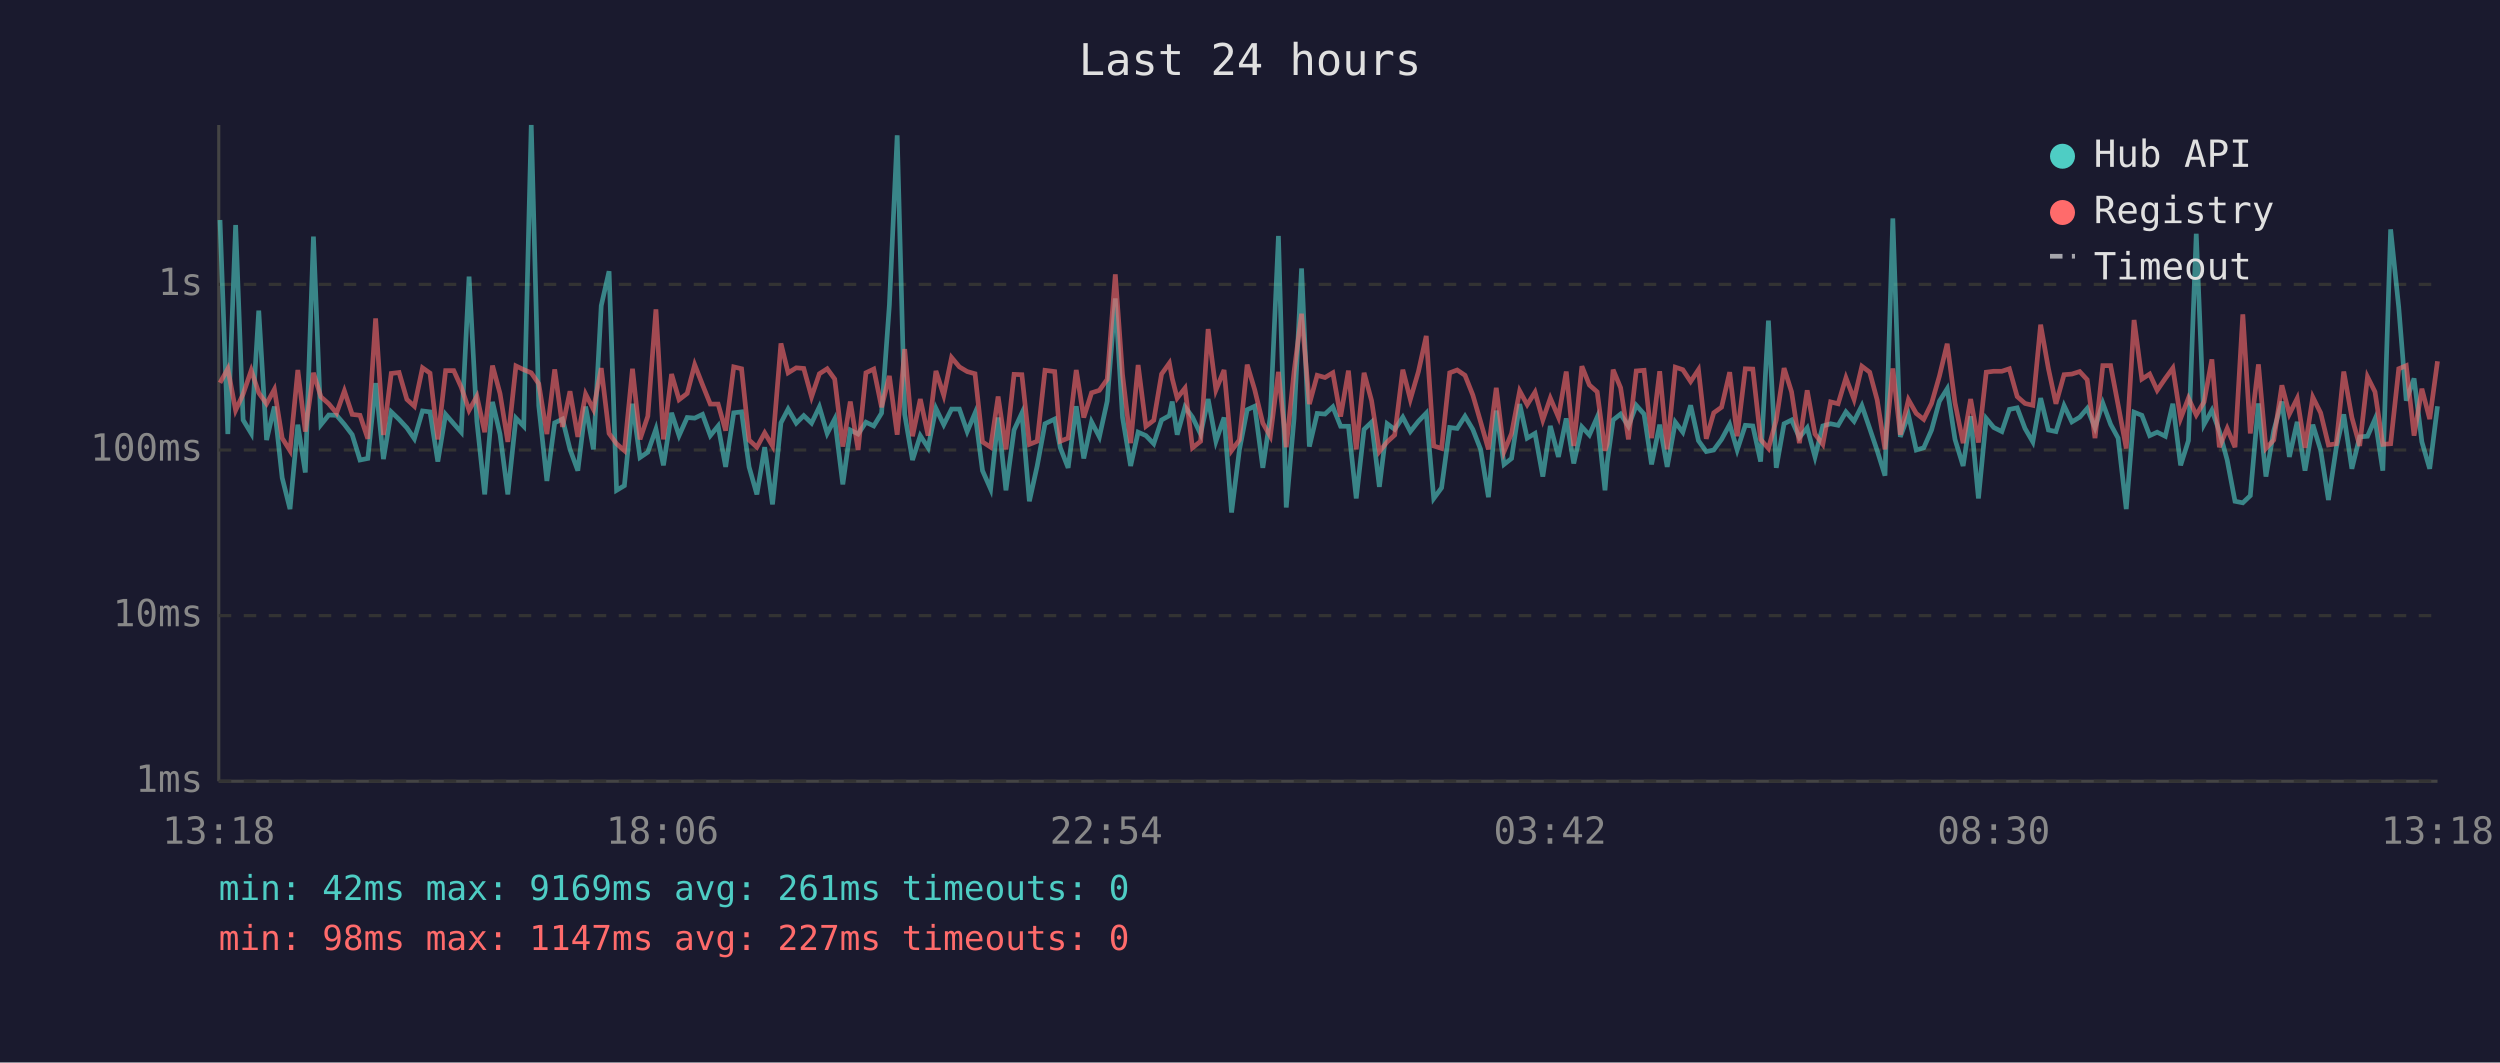
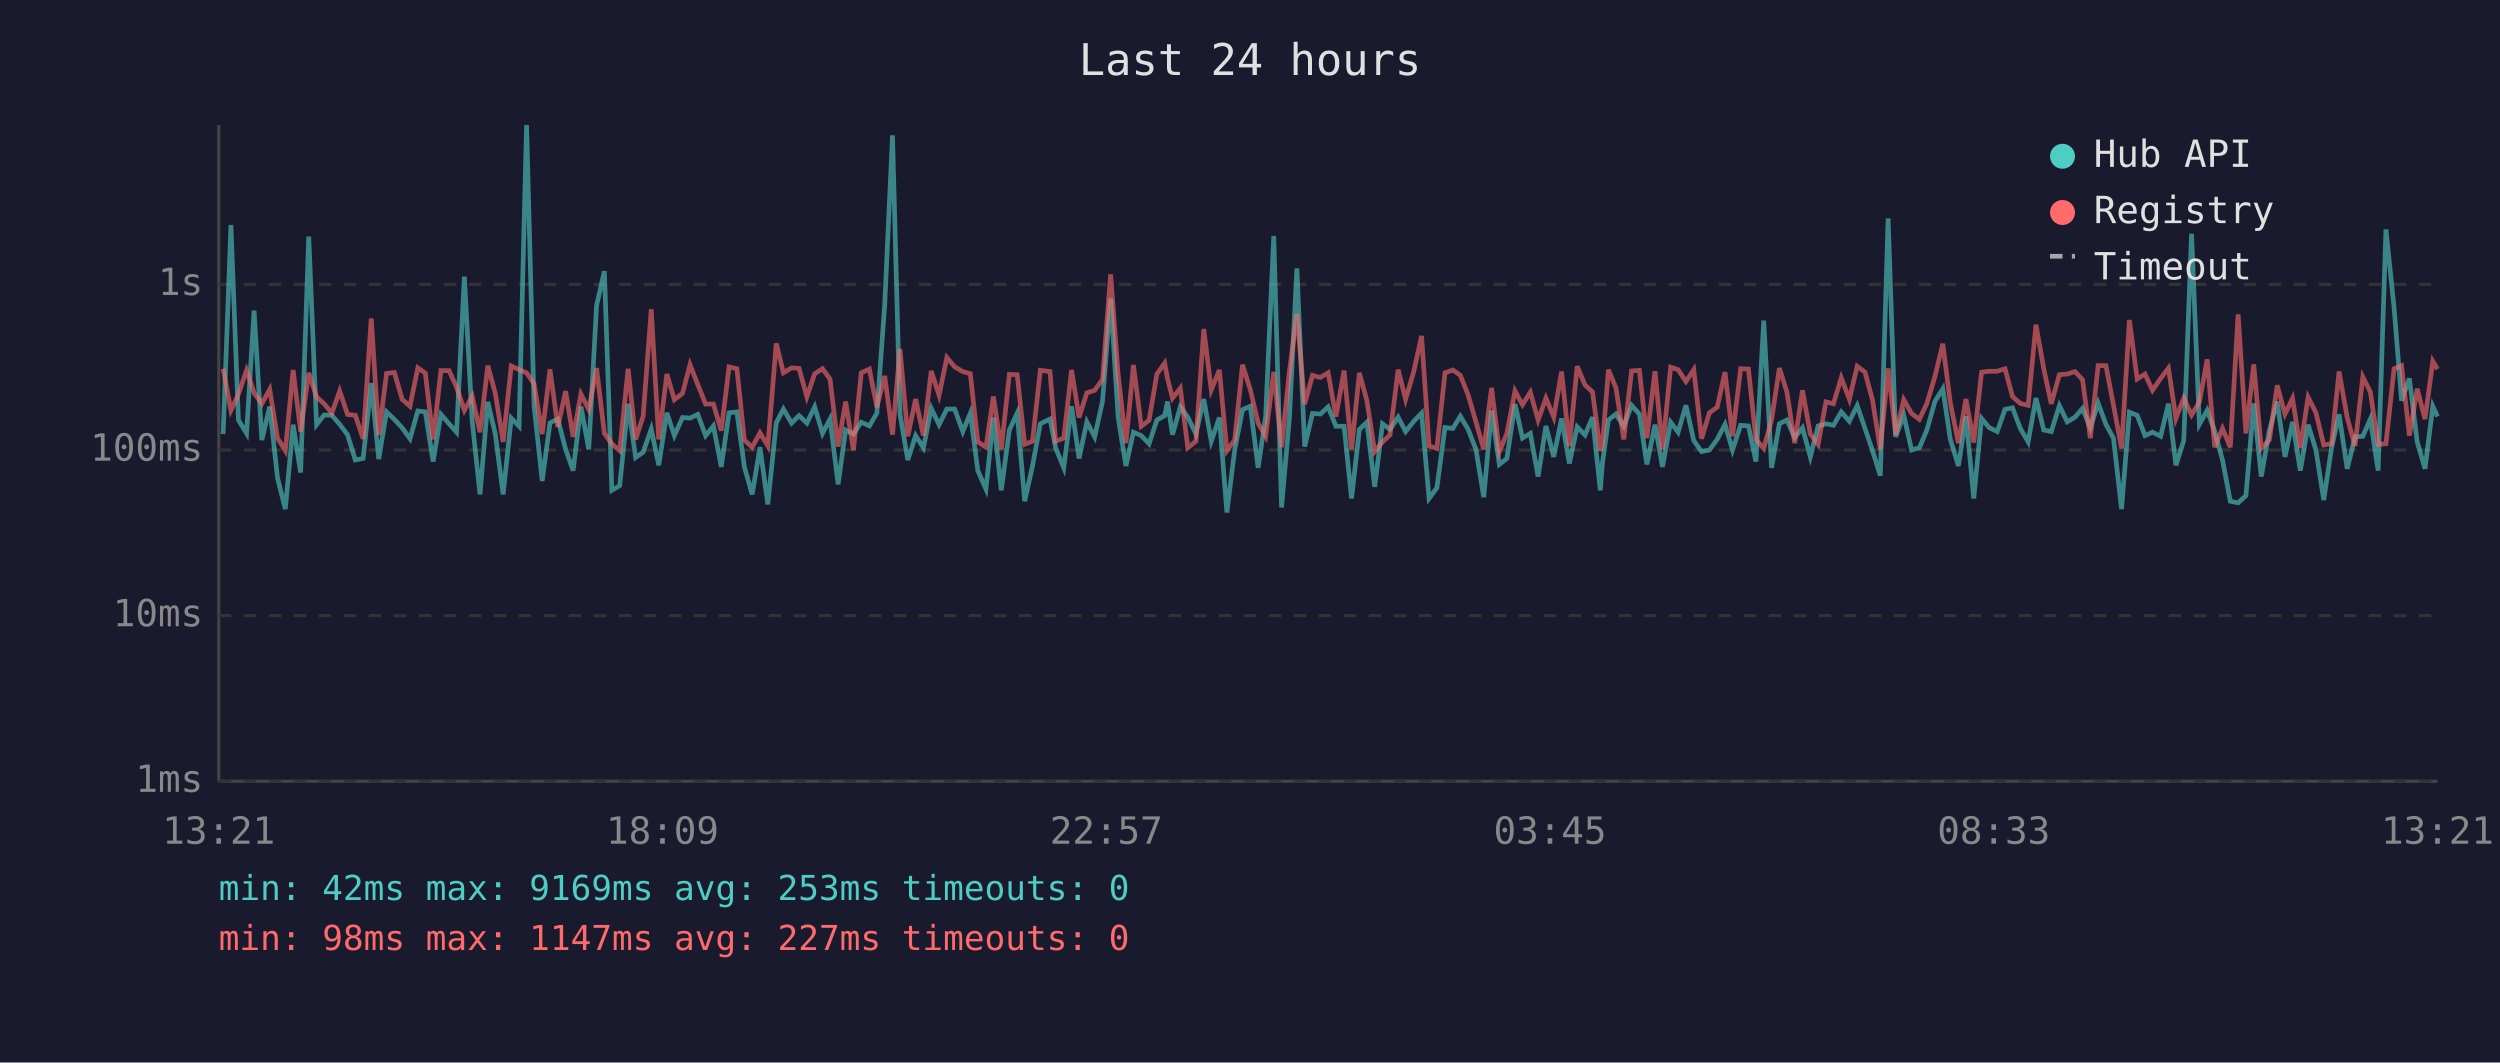
<svg xmlns="http://www.w3.org/2000/svg" viewBox="0 0 800 340" font-family="monospace" font-size="12">
  <rect width="800" height="340" fill="#1a1a2e" />
  <text x="400" y="24" fill="#e0e0e0" font-size="14" text-anchor="middle">Last 24 hours</text>
  <line x1="70" y1="40" x2="70" y2="250" stroke="#444" stroke-width="1" />
  <line x1="70" y1="250" x2="780" y2="250" stroke="#444" stroke-width="1" />
  <line x1="70" y1="250" x2="780" y2="250" stroke="#333" stroke-width="1" stroke-dasharray="4" />
  <text x="65" y="250" fill="#888" text-anchor="end" dominant-baseline="middle">1ms</text>
  <line x1="70" y1="197" x2="780" y2="197" stroke="#333" stroke-width="1" stroke-dasharray="4" />
  <text x="65" y="197" fill="#888" text-anchor="end" dominant-baseline="middle">10ms</text>
  <line x1="70" y1="144" x2="780" y2="144" stroke="#333" stroke-width="1" stroke-dasharray="4" />
  <text x="65" y="144" fill="#888" text-anchor="end" dominant-baseline="middle">100ms</text>
  <line x1="70" y1="91" x2="780" y2="91" stroke="#333" stroke-width="1" stroke-dasharray="4" />
  <text x="65" y="91" fill="#888" text-anchor="end" dominant-baseline="middle">1s</text>
-   <text x="70" y="270" fill="#888" text-anchor="middle">13:18</text>
-   <text x="212" y="270" fill="#888" text-anchor="middle">18:06</text>
-   <text x="354" y="270" fill="#888" text-anchor="middle">22:54</text>
-   <text x="496" y="270" fill="#888" text-anchor="middle">03:42</text>
-   <text x="638" y="270" fill="#888" text-anchor="middle">08:30</text>
-   <text x="780" y="270" fill="#888" text-anchor="middle">13:18</text>
-   <polyline points="70.4,70.4 72.9,138.9 75.4,72.0 77.8,134.4 80.4,138.7 82.8,99.4 85.3,140.8 87.8,130.1 90.3,152.9 92.8,162.9 95.3,135.9 97.7,151.2 100.3,75.7 102.7,135.9 105.2,132.8 107.7,132.9 110.2,135.8 112.7,139.1 115.2,147.2 117.7,146.7 120.2,122.6 122.7,146.9 125.2,131.8 127.7,134.2 130.2,136.9 132.6,140.4 135.2,131.5 137.6,131.8 140.1,147.7 142.6,132.6 145.2,135.6 147.6,138.3 150.1,88.5 152.6,134.8 155.1,158.2 157.6,128.6 160.0,138.9 162.5,158.2 165.1,133.8 167.6,136.4 170.0,40.0 172.4,129.8 175.0,153.9 177.5,135.3 180.0,134.1 182.4,143.8 184.9,150.6 187.4,130.1 189.9,143.8 192.4,97.8 194.9,86.8 197.3,156.9 199.8,155.4 202.4,129.2 204.8,146.4 207.3,144.7 209.9,137.3 212.3,148.9 214.9,132.1 217.3,139.4 219.9,133.6 222.3,133.8 224.8,132.6 227.3,139.4 229.8,136.3 232.2,149.4 234.8,132.1 237.3,131.8 239.7,149.4 242.2,158.2 244.7,143.1 247.2,161.4 249.9,135.3 252.2,130.9 254.8,135.4 257.2,133.0 259.7,135.4 262.2,130.2 264.7,138.7 267.1,134.1 269.7,155.0 272.1,137.6 274.6,138.9 277.1,135.1 279.6,136.3 282.1,132.2 284.6,97.6 287.1,43.3 289.5,132.6 292.0,147.2 294.5,139.4 297.0,143.3 299.5,130.7 302.0,135.9 304.5,130.9 307.0,130.9 309.5,138.1 312.0,132.2 314.4,150.6 317.0,156.5 319.4,133.6 321.9,156.9 324.5,137.6 327.0,132.2 329.4,160.4 331.9,149.1 334.4,135.6 337.5,134.1 339.3,143.3 341.8,149.7 344.4,130.0 346.8,146.7 349.3,135.0 351.8,139.8 354.3,128.4 356.9,95.5 359.2,133.5 361.8,149.1 364.2,138.3 366.7,139.4 369.2,142.0 371.7,134.4 374.2,133.0 375.1,128.5 376.7,139.1 379.2,130.2 381.6,133.5 384.2,138.9 386.6,127.7 389.1,141.2 391.7,133.6 394.1,164.0 396.6,144.0 399.1,131.1 401.5,130.0 404.1,149.7 406.5,133.3 409.1,75.5 411.6,162.4 414.1,133.9 416.5,85.9 419.0,142.9 421.5,132.3 424.0,132.5 426.5,130.2 429.0,136.4 431.5,136.4 434.0,159.5 436.5,137.4 438.9,135.1 441.4,155.8 443.9,135.6 446.3,137.4 448.9,133.5 451.3,138.1 453.9,134.8 456.4,132.2 458.8,159.5 461.3,156.1 463.9,136.8 466.3,137.1 468.8,133.2 471.3,137.4 473.8,143.8 476.3,159.1 478.8,131.4 481.3,148.6 483.7,146.7 486.3,129.3 488.7,140.2 491.2,138.7 493.7,152.5 496.1,136.3 498.7,146.2 501.2,133.9 503.6,148.3 506.2,136.6 508.6,139.2 511.1,133.5 513.6,156.9 514.3,148.0 516.2,134.4 518.6,132.5 521.1,136.4 523.6,129.7 526.1,132.5 528.5,148.6 531.1,135.9 533.5,149.4 536.1,135.1 538.5,138.3 541.0,129.7 543.5,141.0 546.0,144.5 548.4,144.0 550.9,140.6 553.5,135.8 555.9,144.0 558.5,136.1 560.9,136.3 563.4,147.7 565.9,102.6 568.4,149.7 570.9,135.6 573.3,134.4 575.8,140.0 578.3,136.9 580.8,146.2 583.3,136.3 585.8,135.6 588.2,136.1 590.7,131.8 593.3,134.8 595.8,129.8 598.3,137.1 600.7,144.2 603.2,152.2 605.7,69.9 608.1,139.8 610.7,132.8 613.2,144.0 615.6,143.3 618.1,137.6 620.6,128.4 623.1,124.4 625.6,140.6 628.2,149.1 630.6,133.2 633.1,159.5 635.6,133.9 638.0,136.8 640.6,138.1 643.0,131.0 645.5,130.5 648.0,137.1 650.5,141.4 653.0,127.4 655.5,137.6 657.9,138.1 660.5,129.8 663.0,135.0 665.5,133.5 667.9,130.7 670.4,136.9 672.9,129.0 675.4,135.8 677.8,140.2 680.4,162.9 682.9,131.9 685.4,132.9 687.9,139.4 690.3,138.3 692.9,139.6 695.3,129.2 697.8,148.9 700.3,141.0 702.8,74.8 705.3,135.8 707.8,131.3 710.2,138.0 712.7,147.2 715.2,160.4 717.7,160.9 720.1,158.6 722.7,129.1 725.1,152.5 727.6,137.8 730.2,128.5 732.6,146.2 735.1,135.0 737.6,150.6 740.1,135.9 742.6,144.0 745.1,160.0 747.6,143.3 750.0,132.6 752.6,150.0 755.1,139.8 757.6,139.6 760.0,134.1 762.5,150.6 765.0,73.4 767.6,98.4 770.0,128.2 772.5,121.1 775.0,141.4 777.5,150.0 780.0,130.0" fill="none" stroke="#4ecdc4" stroke-width="1.5" opacity="0.6" />
-   <polyline points="70.4,122.5 72.9,118.0 75.4,131.3 77.8,126.1 80.4,118.5 82.8,125.7 85.3,129.2 87.8,124.6 90.3,140.2 92.8,144.2 95.3,118.4 97.7,138.1 100.3,119.3 102.7,127.0 105.2,129.2 107.7,132.2 110.2,125.1 112.7,132.6 115.2,132.9 117.7,140.4 120.2,101.9 122.7,139.2 125.2,119.5 127.7,119.2 130.2,127.8 132.6,130.0 135.2,117.7 137.6,119.4 140.1,140.6 142.6,118.6 145.2,118.6 147.6,123.9 150.1,131.3 152.6,126.8 155.1,138.3 157.6,117.0 160.0,125.9 162.5,141.4 165.1,117.1 167.6,118.3 170.0,119.3 172.4,122.8 175.0,138.9 177.5,118.2 180.0,136.6 182.4,125.2 184.9,139.8 187.4,126.1 189.9,131.0 192.4,117.8 194.9,138.7 197.3,142.0 199.8,144.2 202.4,118.0 204.8,140.6 207.3,133.2 209.9,99.0 212.3,140.6 214.9,119.7 217.3,127.9 219.9,125.9 222.3,116.7 224.8,123.1 227.3,129.3 229.8,129.3 232.2,137.8 234.8,117.4 237.3,118.0 239.7,140.8 242.2,143.1 244.7,138.5 247.2,142.7 249.9,109.9 252.2,119.3 254.8,117.7 257.2,117.9 259.7,127.0 262.2,119.6 264.7,118.0 267.1,121.3 269.7,142.9 272.1,128.5 274.6,144.0 277.1,119.3 279.6,118.1 282.1,130.3 284.6,120.3 287.1,139.1 289.5,111.7 292.0,139.6 294.5,127.7 297.0,139.4 299.5,118.7 302.0,126.5 304.5,114.4 307.0,117.4 309.5,118.9 312.0,119.6 314.4,141.4 317.0,143.1 319.4,126.9 321.9,143.8 324.5,119.8 327.0,119.9 329.4,142.2 331.9,141.2 334.4,118.5 337.5,118.9 339.3,141.2 341.8,140.2 344.4,118.4 346.8,133.6 349.3,125.7 351.8,124.9 354.3,121.4 356.9,87.8 359.2,119.8 361.8,141.8 364.2,116.8 366.7,136.4 369.2,134.5 371.7,119.7 374.2,116.2 375.1,121.1 376.7,127.4 379.2,124.2 381.6,143.3 384.2,141.2 386.6,105.3 389.1,124.8 391.7,118.4 394.1,144.2 396.6,140.8 399.1,116.7 401.5,124.7 404.1,135.4 406.5,139.6 409.1,119.0 411.6,143.1 414.1,118.9 416.5,100.4 419.0,129.3 421.5,120.1 424.0,120.8 426.5,119.3 429.0,133.3 431.5,118.6 434.0,143.8 436.5,119.3 438.9,128.2 441.4,144.5 443.9,141.4 446.3,139.2 448.9,118.3 451.3,127.8 453.9,118.9 456.4,107.5 458.8,142.7 461.3,143.5 463.9,119.3 466.3,118.4 468.8,120.1 471.3,126.4 473.8,135.0 476.3,143.8 478.8,124.1 481.3,144.5 483.7,138.7 486.3,125.1 488.7,129.5 491.2,125.5 493.7,134.4 496.1,127.4 498.7,133.5 501.2,118.9 503.6,142.7 506.2,117.2 508.6,123.2 511.1,125.4 513.6,144.2 514.3,142.0 516.2,118.3 518.6,124.1 521.1,140.6 523.6,118.7 526.1,118.5 528.5,140.2 531.1,118.8 533.5,143.8 536.1,117.5 538.5,118.3 541.0,122.1 543.5,118.3 546.0,140.4 548.4,132.1 550.9,130.3 553.5,119.1 555.9,139.6 558.5,118.0 560.9,118.1 563.4,140.6 565.9,143.5 568.4,134.4 570.9,117.8 573.3,125.4 575.8,141.8 578.3,124.9 580.8,138.9 583.3,142.2 585.8,128.6 588.2,129.2 590.7,120.9 593.3,127.8 595.8,117.2 598.3,119.1 600.7,128.0 603.2,143.8 605.7,117.9 608.1,139.1 610.7,127.9 613.2,132.3 615.6,134.2 618.1,129.1 620.6,120.4 623.1,110.0 625.6,128.9 628.2,141.8 630.6,127.7 633.1,141.6 635.6,119.1 638.0,118.8 640.6,118.8 643.0,118.0 645.5,126.9 648.0,129.1 650.5,129.7 653.0,103.9 655.5,118.0 657.9,129.2 660.5,119.9 663.0,119.7 665.5,118.9 667.9,121.5 670.4,140.2 672.9,117.0 675.4,117.0 677.8,129.6 680.4,143.5 682.9,102.4 685.4,121.3 687.9,119.7 690.3,124.9 692.9,121.1 695.3,117.8 697.8,133.9 700.3,127.4 702.8,132.8 705.3,128.6 707.8,115.0 710.2,143.1 712.7,137.1 715.2,143.1 717.7,100.6 720.1,138.7 722.7,116.6 725.1,143.5 727.6,140.8 730.2,123.3 732.6,132.5 735.1,127.5 737.6,143.3 740.1,127.1 742.6,132.1 745.1,142.4 747.6,142.0 750.0,118.9 752.6,133.6 755.1,142.7 757.6,120.6 760.0,125.4 762.5,142.2 765.0,142.0 767.6,118.0 770.0,117.0 772.5,139.4 775.0,124.4 777.5,134.1 780.0,115.6" fill="none" stroke="#ff6b6b" stroke-width="1.5" opacity="0.6" />
+   <text x="70" y="270" fill="#888" text-anchor="middle">13:21</text>
+   <text x="212" y="270" fill="#888" text-anchor="middle">18:09</text>
+   <text x="354" y="270" fill="#888" text-anchor="middle">22:57</text>
+   <text x="496" y="270" fill="#888" text-anchor="middle">03:45</text>
+   <text x="638" y="270" fill="#888" text-anchor="middle">08:33</text>
+   <text x="780" y="270" fill="#888" text-anchor="middle">13:21</text>
+   <polyline points="71.4,138.9 73.9,72.0 76.3,134.4 78.9,138.7 81.3,99.4 83.8,140.8 86.3,130.1 88.8,152.9 91.3,162.9 93.8,135.9 96.2,151.2 98.8,75.7 101.3,135.9 103.7,132.8 106.2,132.9 108.7,135.8 111.2,139.1 113.7,147.2 116.2,146.7 118.8,122.6 121.2,146.9 123.7,131.8 126.2,134.2 128.7,136.9 131.2,140.4 133.7,131.5 136.1,131.8 138.6,147.7 141.1,132.6 143.7,135.6 146.1,138.3 148.6,88.5 151.1,134.8 153.6,158.2 156.1,128.6 158.5,138.9 161.0,158.2 163.6,133.8 166.1,136.4 168.5,40.0 170.9,129.8 173.5,153.9 176.0,135.3 178.5,134.1 181.0,143.8 183.4,150.6 185.9,130.1 188.4,143.8 190.9,97.8 193.4,86.8 195.8,156.9 198.3,155.4 201.0,129.2 203.4,146.4 205.8,144.7 208.4,137.3 210.8,148.9 213.4,132.1 215.8,139.4 218.4,133.6 220.8,133.8 223.3,132.6 225.8,139.4 228.3,136.3 230.8,149.4 233.3,132.1 235.8,131.8 238.2,149.4 240.7,158.2 243.2,143.1 245.7,161.4 248.4,135.3 250.7,130.9 253.3,135.4 255.7,133.0 258.2,135.4 260.7,130.2 263.2,138.7 265.6,134.1 268.2,155.0 270.6,137.6 273.1,138.9 275.6,135.1 278.2,136.3 280.6,132.2 283.1,97.6 285.6,43.3 288.0,132.6 290.5,147.2 293.0,139.4 295.5,143.3 298.0,130.7 300.5,135.9 303.0,130.9 305.5,130.9 308.1,138.1 310.5,132.2 312.9,150.6 315.5,156.5 317.9,133.6 320.4,156.9 323.0,137.6 325.5,132.2 327.9,160.4 330.4,149.1 332.9,135.6 336.0,134.1 337.8,143.3 340.4,149.7 342.9,130.0 345.3,146.7 347.8,135.0 350.3,139.8 352.8,128.4 355.4,95.5 357.8,133.5 360.3,149.1 362.7,138.3 365.2,139.4 367.7,142.0 370.2,134.4 372.7,133.0 373.6,128.5 375.2,139.1 377.7,130.2 380.1,133.5 382.7,138.9 385.2,127.7 387.6,141.2 390.2,133.6 392.6,164.0 395.1,144.0 397.6,131.1 400.1,130.0 402.6,149.7 405.0,133.3 407.6,75.5 410.1,162.4 412.6,133.9 415.0,85.9 417.5,142.9 420.0,132.3 422.5,132.5 425.0,130.2 427.5,136.4 430.1,136.4 432.5,159.5 435.0,137.4 437.4,135.1 439.9,155.8 442.4,135.6 444.8,137.4 447.4,133.5 449.8,138.1 452.4,134.8 454.9,132.2 457.3,159.5 459.8,156.1 462.4,136.8 464.9,137.1 467.3,133.2 469.8,137.4 472.3,143.8 474.8,159.1 477.3,131.4 479.8,148.6 482.2,146.7 484.8,129.3 487.2,140.2 489.7,138.7 492.2,152.5 494.7,136.3 497.2,146.2 499.7,133.9 502.2,148.3 504.7,136.6 507.2,139.2 509.6,133.5 512.1,156.9 512.8,148.0 514.7,134.4 517.1,132.5 519.6,136.4 522.1,129.7 524.6,132.5 527.0,148.6 529.6,135.9 532.0,149.4 534.6,135.1 537.0,138.3 539.5,129.7 542.0,141.0 544.5,144.5 547.0,144.0 549.5,140.6 552.0,135.8 554.4,144.0 557.0,136.1 559.5,136.3 561.9,147.7 564.4,102.6 566.9,149.7 569.4,135.6 571.8,134.4 574.3,140.0 576.8,136.9 579.3,146.2 581.8,136.3 584.3,135.6 586.7,136.1 589.2,131.8 591.8,134.8 594.3,129.8 596.8,137.1 599.2,144.2 601.7,152.2 604.2,69.9 606.6,139.8 609.2,132.8 611.7,144.0 614.2,143.3 616.6,137.6 619.2,128.4 621.7,124.4 624.1,140.6 626.7,149.1 629.1,133.2 631.6,159.5 634.1,133.9 636.5,136.8 639.1,138.1 641.6,131.0 644.0,130.5 646.5,137.1 649.0,141.4 651.5,127.4 654.0,137.6 656.4,138.1 659.0,129.8 661.5,135.0 664.0,133.5 666.4,130.7 668.9,136.9 671.4,129.0 673.9,135.8 676.3,140.2 678.9,162.9 681.4,131.9 683.9,132.9 686.4,139.4 688.8,138.3 691.4,139.6 693.9,129.2 696.3,148.9 698.8,141.0 701.3,74.8 703.8,135.8 706.3,131.3 708.7,138.0 711.2,147.2 713.7,160.4 716.2,160.9 718.7,158.6 721.2,129.1 723.6,152.5 726.2,137.8 728.7,128.5 731.2,146.2 733.6,135.0 736.1,150.6 738.6,135.9 741.1,144.0 743.6,160.0 746.1,143.3 748.5,132.6 751.1,150.0 753.6,139.8 756.1,139.6 758.5,134.1 761.0,150.6 763.5,73.4 766.1,98.4 768.5,128.2 771.0,121.1 773.5,141.4 776.0,150.0 778.5,130.0 780.0,133.3" fill="none" stroke="#4ecdc4" stroke-width="1.5" opacity="0.6" />
+   <polyline points="71.4,118.0 73.9,131.3 76.3,126.1 78.9,118.5 81.3,125.7 83.8,129.2 86.3,124.6 88.8,140.2 91.3,144.2 93.8,118.4 96.2,138.1 98.8,119.3 101.3,127.0 103.7,129.2 106.2,132.2 108.7,125.1 111.2,132.6 113.7,132.9 116.2,140.4 118.8,101.9 121.2,139.2 123.7,119.5 126.2,119.2 128.7,127.8 131.2,130.0 133.7,117.7 136.1,119.4 138.6,140.6 141.1,118.6 143.7,118.6 146.1,123.9 148.6,131.3 151.1,126.8 153.6,138.3 156.1,117.0 158.5,125.9 161.0,141.4 163.6,117.1 166.1,118.3 168.5,119.3 170.9,122.8 173.5,138.9 176.0,118.2 178.5,136.6 181.0,125.2 183.4,139.8 185.9,126.1 188.4,131.0 190.9,117.8 193.4,138.7 195.8,142.0 198.3,144.2 201.0,118.0 203.4,140.6 205.8,133.2 208.4,99.0 210.8,140.6 213.4,119.7 215.8,127.9 218.4,125.9 220.8,116.7 223.3,123.1 225.8,129.3 228.3,129.3 230.8,137.8 233.3,117.4 235.8,118.0 238.2,140.8 240.7,143.1 243.2,138.5 245.7,142.7 248.4,109.9 250.7,119.3 253.3,117.7 255.7,117.9 258.2,127.0 260.7,119.6 263.2,118.0 265.6,121.3 268.2,142.9 270.6,128.5 273.1,144.0 275.6,119.3 278.2,118.1 280.6,130.3 283.1,120.3 285.6,139.1 288.0,111.7 290.5,139.6 293.0,127.7 295.5,139.4 298.0,118.7 300.5,126.5 303.0,114.4 305.5,117.4 308.1,118.9 310.5,119.6 312.9,141.4 315.5,143.1 317.9,126.9 320.4,143.8 323.0,119.8 325.5,119.9 327.9,142.2 330.4,141.2 332.9,118.5 336.0,118.9 337.8,141.2 340.4,140.2 342.9,118.4 345.3,133.6 347.8,125.7 350.3,124.9 352.8,121.4 355.4,87.8 357.8,119.8 360.3,141.8 362.7,116.8 365.2,136.4 367.7,134.5 370.2,119.7 372.7,116.2 373.6,121.1 375.2,127.4 377.7,124.2 380.1,143.3 382.7,141.2 385.2,105.3 387.6,124.8 390.2,118.4 392.6,144.2 395.1,140.8 397.6,116.7 400.1,124.7 402.6,135.4 405.0,139.6 407.6,119.0 410.1,143.1 412.6,118.9 415.0,100.4 417.5,129.3 420.0,120.1 422.5,120.8 425.0,119.3 427.5,133.3 430.1,118.6 432.5,143.8 435.0,119.3 437.4,128.2 439.9,144.5 442.4,141.4 444.8,139.2 447.4,118.3 449.8,127.8 452.4,118.9 454.9,107.5 457.3,142.7 459.8,143.5 462.4,119.3 464.9,118.4 467.3,120.1 469.8,126.4 472.3,135.0 474.8,143.8 477.3,124.1 479.8,144.5 482.2,138.7 484.8,125.1 487.2,129.5 489.7,125.5 492.2,134.4 494.7,127.4 497.2,133.5 499.7,118.9 502.2,142.7 504.7,117.2 507.2,123.2 509.6,125.4 512.1,144.2 512.8,142.0 514.7,118.3 517.1,124.1 519.6,140.6 522.1,118.7 524.6,118.5 527.0,140.2 529.6,118.8 532.0,143.8 534.6,117.5 537.0,118.3 539.5,122.1 542.0,118.3 544.5,140.4 547.0,132.1 549.5,130.3 552.0,119.1 554.4,139.6 557.0,118.0 559.5,118.1 561.9,140.6 564.4,143.5 566.9,134.4 569.4,117.8 571.8,125.4 574.3,141.8 576.8,124.9 579.3,138.9 581.8,142.2 584.3,128.6 586.7,129.2 589.2,120.9 591.8,127.8 594.3,117.2 596.8,119.1 599.2,128.0 601.7,143.8 604.2,117.9 606.6,139.1 609.2,127.9 611.7,132.3 614.2,134.2 616.6,129.1 619.2,120.4 621.7,110.0 624.1,128.9 626.7,141.8 629.1,127.7 631.6,141.6 634.1,119.1 636.5,118.8 639.1,118.8 641.6,118.0 644.0,126.9 646.5,129.1 649.0,129.7 651.5,103.9 654.0,118.0 656.4,129.2 659.0,119.9 661.5,119.7 664.0,118.9 666.4,121.5 668.9,140.2 671.4,117.0 673.9,117.0 676.3,129.6 678.9,143.5 681.4,102.4 683.9,121.3 686.4,119.7 688.8,124.9 691.4,121.1 693.9,117.8 696.3,133.9 698.8,127.4 701.3,132.8 703.8,128.6 706.3,115.0 708.7,143.1 711.2,137.1 713.7,143.1 716.2,100.6 718.7,138.7 721.2,116.6 723.6,143.5 726.2,140.8 728.7,123.3 731.2,132.5 733.6,127.5 736.1,143.3 738.6,127.1 741.1,132.1 743.6,142.4 746.1,142.0 748.5,118.9 751.1,133.6 753.6,142.7 756.1,120.6 758.5,125.4 761.0,142.2 763.5,142.0 766.1,118.0 768.5,117.0 771.0,139.4 773.5,124.4 776.0,134.1 778.5,115.6 780.0,118.1" fill="none" stroke="#ff6b6b" stroke-width="1.5" opacity="0.6" />
  <circle cx="660" cy="50" r="4" fill="#4ecdc4" />
  <text x="670" y="50" fill="#e0e0e0" dominant-baseline="middle">Hub API</text>
  <circle cx="660" cy="68" r="4" fill="#ff6b6b" />
  <text x="670" y="68" fill="#e0e0e0" dominant-baseline="middle">Registry</text>
  <line x1="656" y1="82" x2="664" y2="82" stroke="#e0e0e0" stroke-width="1.5" stroke-dasharray="4,3" opacity="0.7" />
  <text x="670" y="86" fill="#e0e0e0" dominant-baseline="middle">Timeout</text>
-   <text x="70" y="288" fill="#4ecdc4" font-size="11">min: 42ms  max: 9169ms  avg: 261ms  timeouts: 0</text>
+   <text x="70" y="288" fill="#4ecdc4" font-size="11">min: 42ms  max: 9169ms  avg: 253ms  timeouts: 0</text>
  <text x="70" y="304" fill="#ff6b6b" font-size="11">min: 98ms  max: 1147ms  avg: 227ms  timeouts: 0</text>
</svg>
